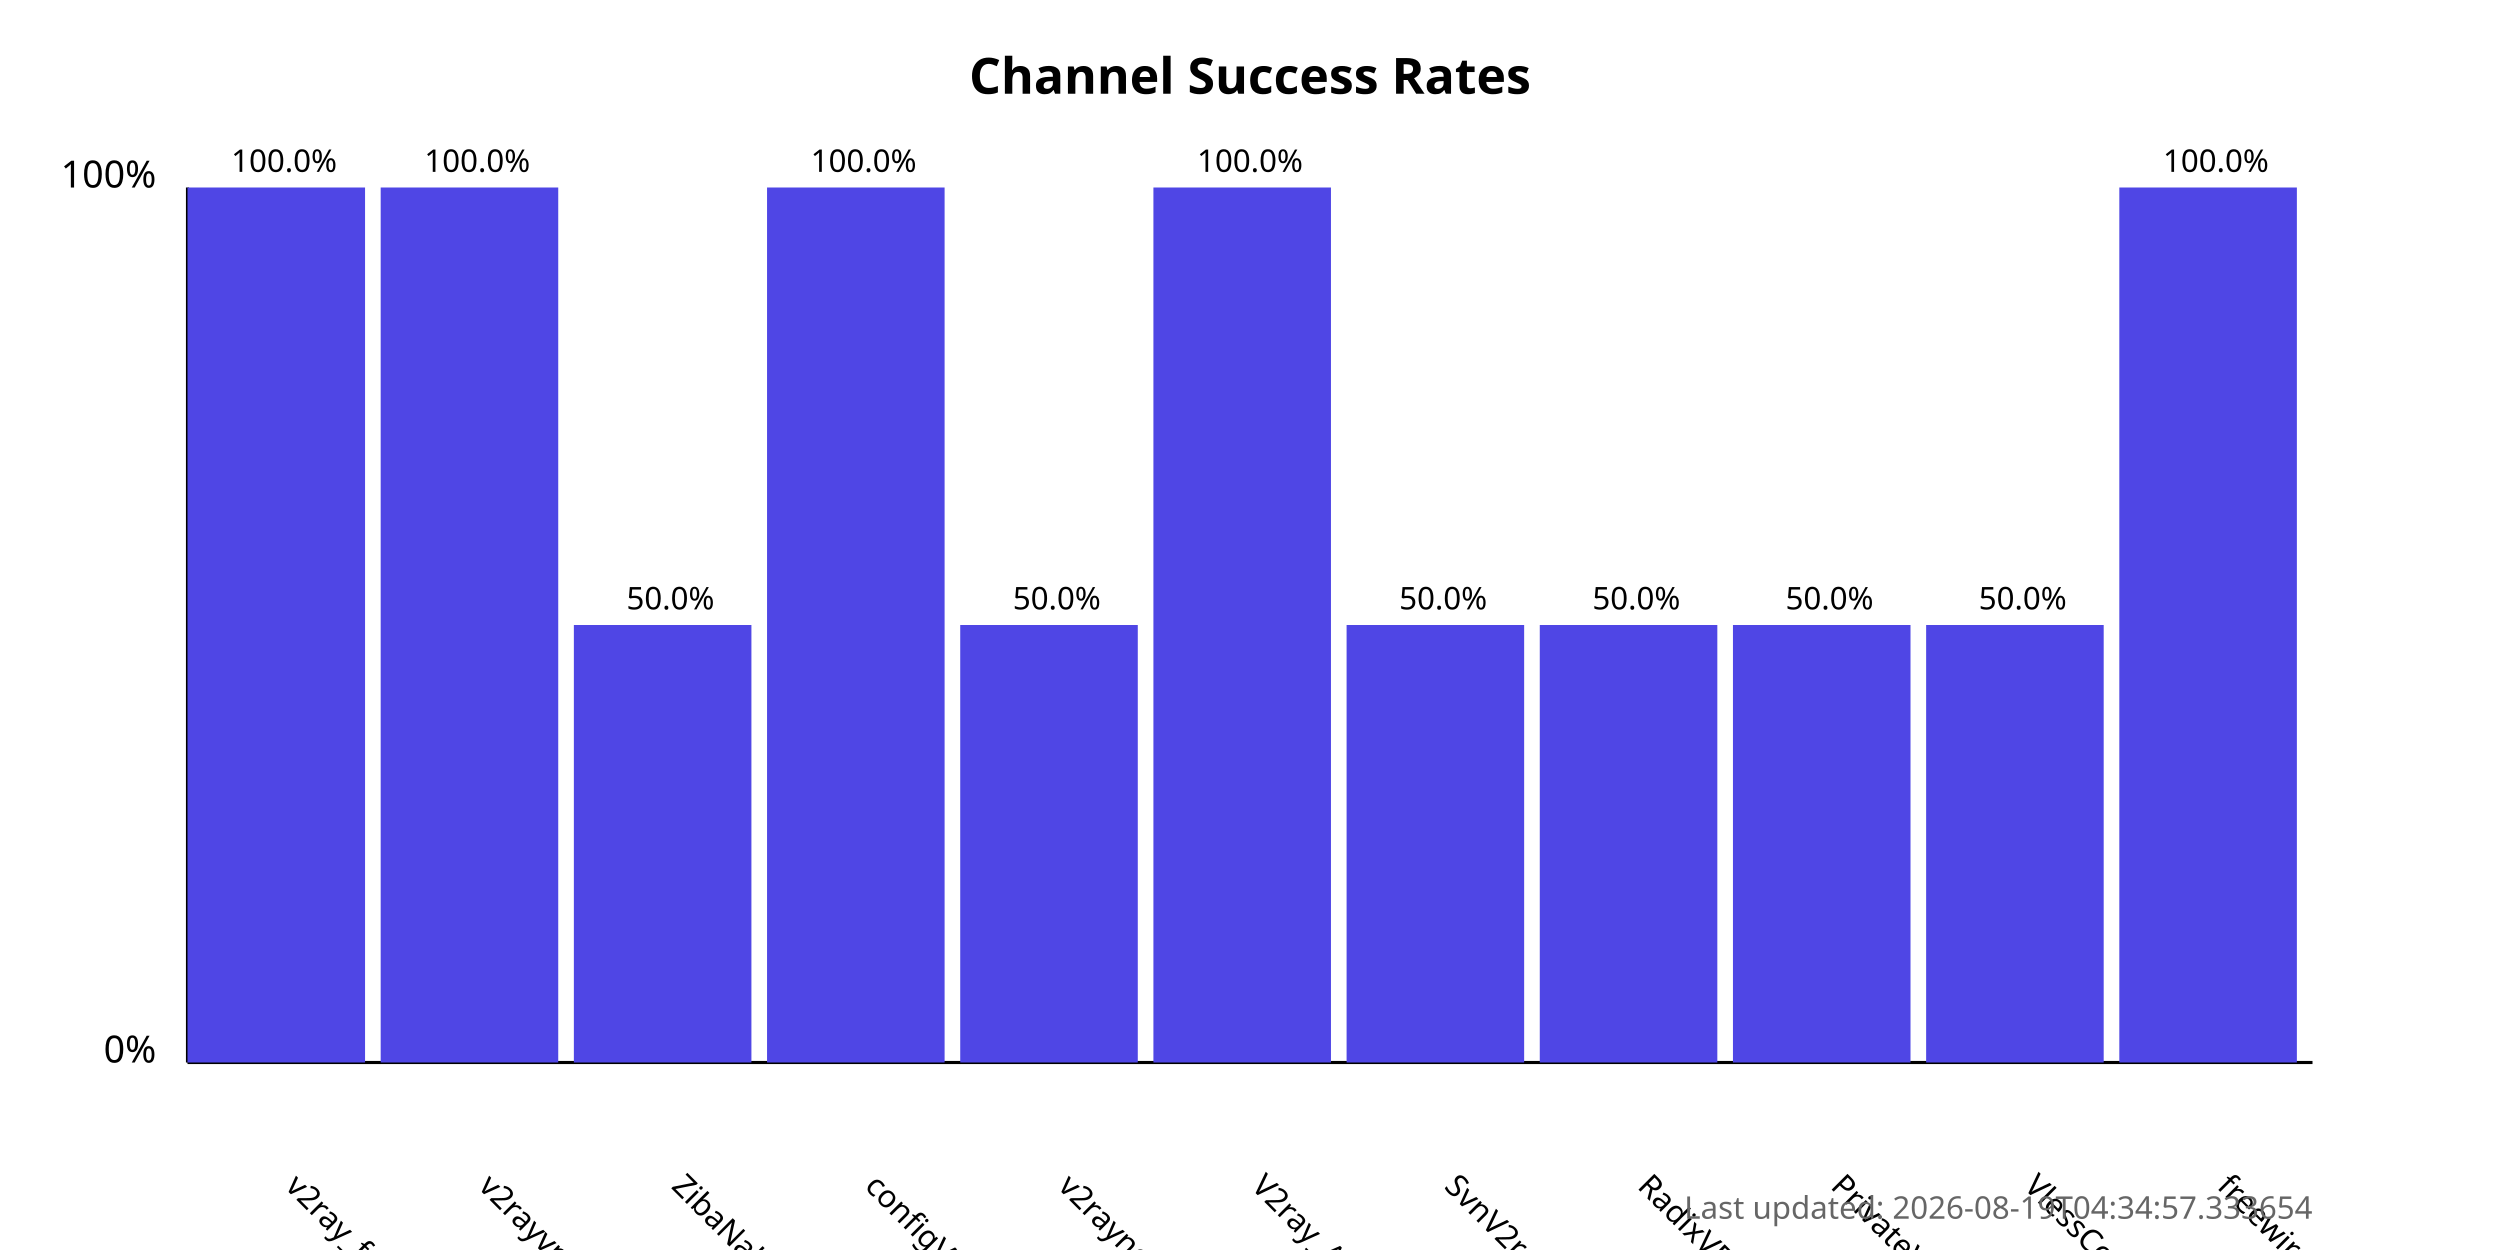
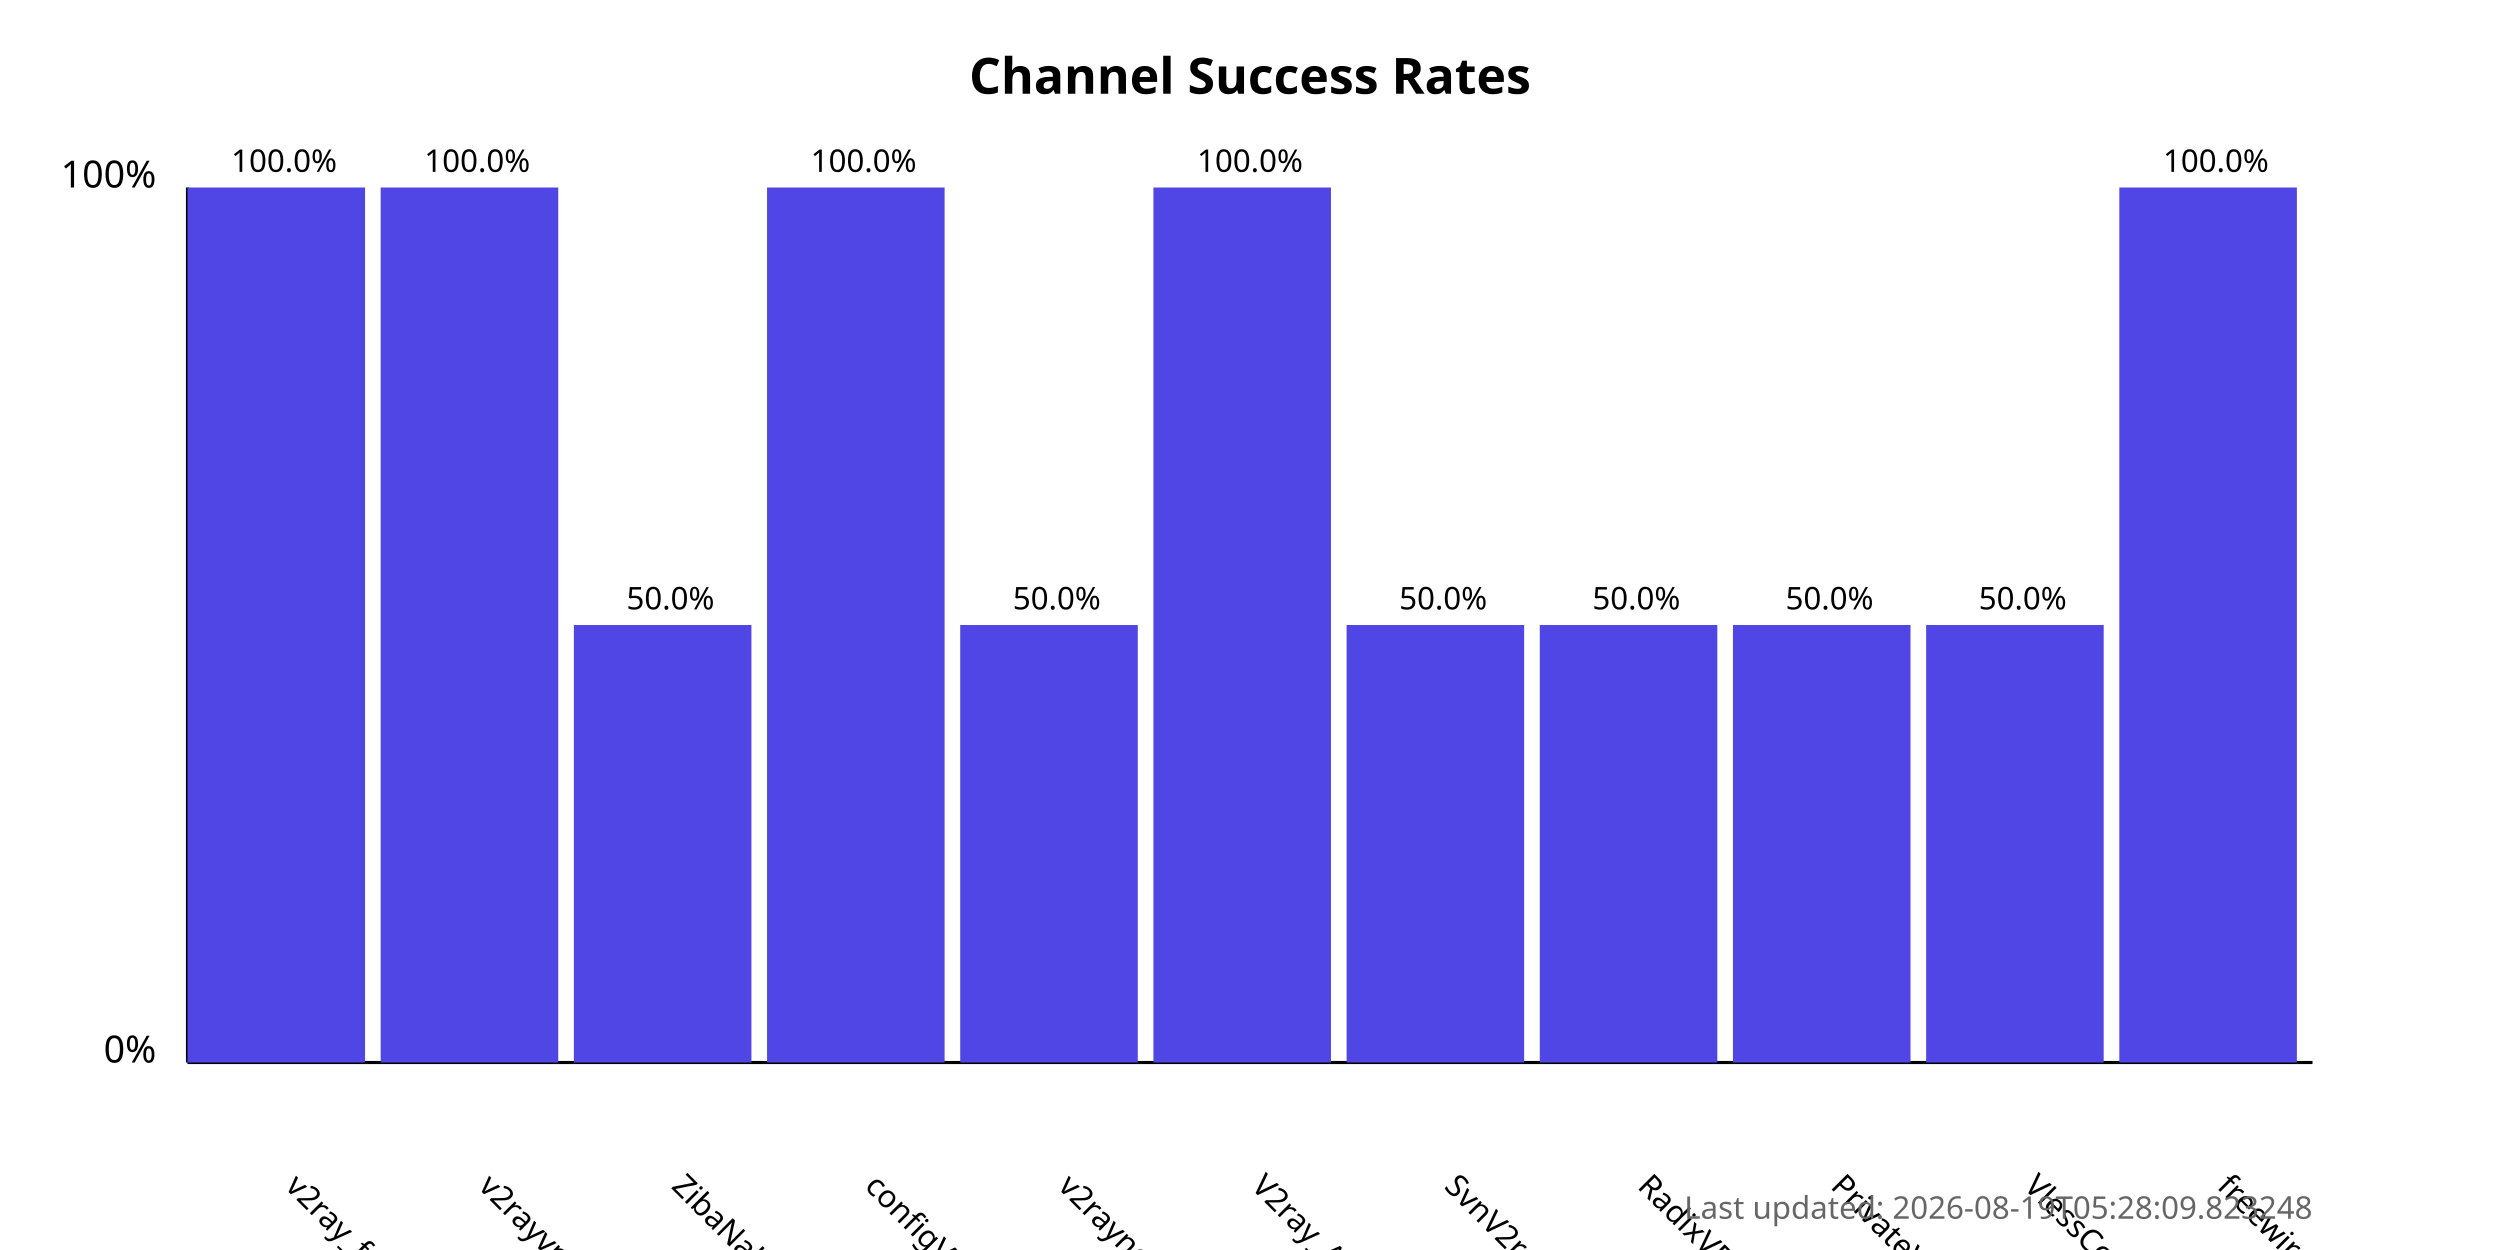
<svg xmlns="http://www.w3.org/2000/svg" width="800" height="400">
  <style>
            .chart-title { font: bold 16px sans-serif; }
            .axis-label { font: 12px sans-serif; }
            .tick-label { font: 10px sans-serif; }
            .bar { fill: #4f46e5; }
            .bar:hover { fill: #6366f1; }
            .timestamp { font: 10px sans-serif; fill: #666; }
        </style>
  <text x="400.0" y="30" text-anchor="middle" class="chart-title">
            Channel Success Rates
        </text>
  <line x1="60" y1="340" x2="60" y2="60" stroke="black" stroke-width="1" />
  <line x1="60" y1="340" x2="740" y2="340" stroke="black" stroke-width="1" />
  <text x="50" y="340" text-anchor="end" class="axis-label">0%</text>
  <text x="50" y="60" text-anchor="end" class="axis-label">100%</text>
  <g>
    <rect x="60" y="60.0" width="56.818" height="280.0" class="bar" />
    <text x="90.909" y="380" transform="rotate(45, 90.90909, 380)" text-anchor="start" class="tick-label">
                v2ray_free_conf
            </text>
    <text x="90.909" y="55.0" text-anchor="middle" class="tick-label">
                100.0%
            </text>
  </g>
  <g>
    <rect x="121.818" y="60.0" width="56.818" height="280.0" class="bar" />
    <text x="152.727" y="380" transform="rotate(45, 152.7273, 380)" text-anchor="start" class="tick-label">
                v2rayvpno
            </text>
    <text x="152.727" y="55.0" text-anchor="middle" class="tick-label">
                100.0%
            </text>
  </g>
  <g>
    <rect x="183.636" y="200.0" width="56.818" height="140.0" class="bar" />
    <text x="214.545" y="380" transform="rotate(45, 214.5455, 380)" text-anchor="start" class="tick-label">
                ZibaNabz
            </text>
    <text x="214.545" y="195.0" text-anchor="middle" class="tick-label">
                50.0%
            </text>
  </g>
  <g>
    <rect x="245.455" y="60.0" width="56.818" height="280.0" class="bar" />
    <text x="276.364" y="380" transform="rotate(45, 276.3636, 380)" text-anchor="start" class="tick-label">
                configV2rayForFree
            </text>
    <text x="276.364" y="55.0" text-anchor="middle" class="tick-label">
                100.0%
            </text>
  </g>
  <g>
    <rect x="307.273" y="200.0" width="56.818" height="140.0" class="bar" />
    <text x="338.182" y="380" transform="rotate(45, 338.1818, 380)" text-anchor="start" class="tick-label">
                v2rayngvpn
            </text>
    <text x="338.182" y="195.0" text-anchor="middle" class="tick-label">
                50.0%
            </text>
  </g>
  <g>
    <rect x="369.091" y="60.0" width="56.818" height="280.0" class="bar" />
    <text x="400.0" y="380" transform="rotate(45, 400.0, 380)" text-anchor="start" class="tick-label">
                V2ray_Alpha
            </text>
    <text x="400.0" y="55.0" text-anchor="middle" class="tick-label">
                100.0%
            </text>
  </g>
  <g>
    <rect x="430.909" y="200.0" width="56.818" height="140.0" class="bar" />
    <text x="461.818" y="380" transform="rotate(45, 461.8182, 380)" text-anchor="start" class="tick-label">
                SvnV2ray
            </text>
    <text x="461.818" y="195.0" text-anchor="middle" class="tick-label">
                50.0%
            </text>
  </g>
  <g>
    <rect x="492.727" y="200.0" width="56.818" height="140.0" class="bar" />
    <text x="523.636" y="380" transform="rotate(45, 523.6364, 380)" text-anchor="start" class="tick-label">
                RadixVPN
            </text>
    <text x="523.636" y="195.0" text-anchor="middle" class="tick-label">
                50.0%
            </text>
  </g>
  <g>
    <rect x="554.545" y="200.0" width="56.818" height="140.0" class="bar" />
    <text x="585.455" y="380" transform="rotate(45, 585.4545, 380)" text-anchor="start" class="tick-label">
                PrivateVPNs
            </text>
    <text x="585.455" y="195.0" text-anchor="middle" class="tick-label">
                50.0%
            </text>
  </g>
  <g>
    <rect x="616.364" y="200.0" width="56.818" height="140.0" class="bar" />
    <text x="647.273" y="380" transform="rotate(45, 647.2727, 380)" text-anchor="start" class="tick-label">
                VlessConfig
            </text>
    <text x="647.273" y="195.0" text-anchor="middle" class="tick-label">
                50.0%
            </text>
  </g>
  <g>
    <rect x="678.182" y="60.0" width="56.818" height="280.0" class="bar" />
    <text x="709.091" y="380" transform="rotate(45, 709.0909, 380)" text-anchor="start" class="tick-label">
                freewireguard
            </text>
    <text x="709.091" y="55.0" text-anchor="middle" class="tick-label">
                100.0%
            </text>
  </g>
  <text x="740" y="390" text-anchor="end" class="timestamp">
-             Last updated: 2026-08-19T04:34:57.333654
+             Last updated: 2026-08-19T05:28:09.823248
        </text>
</svg>
